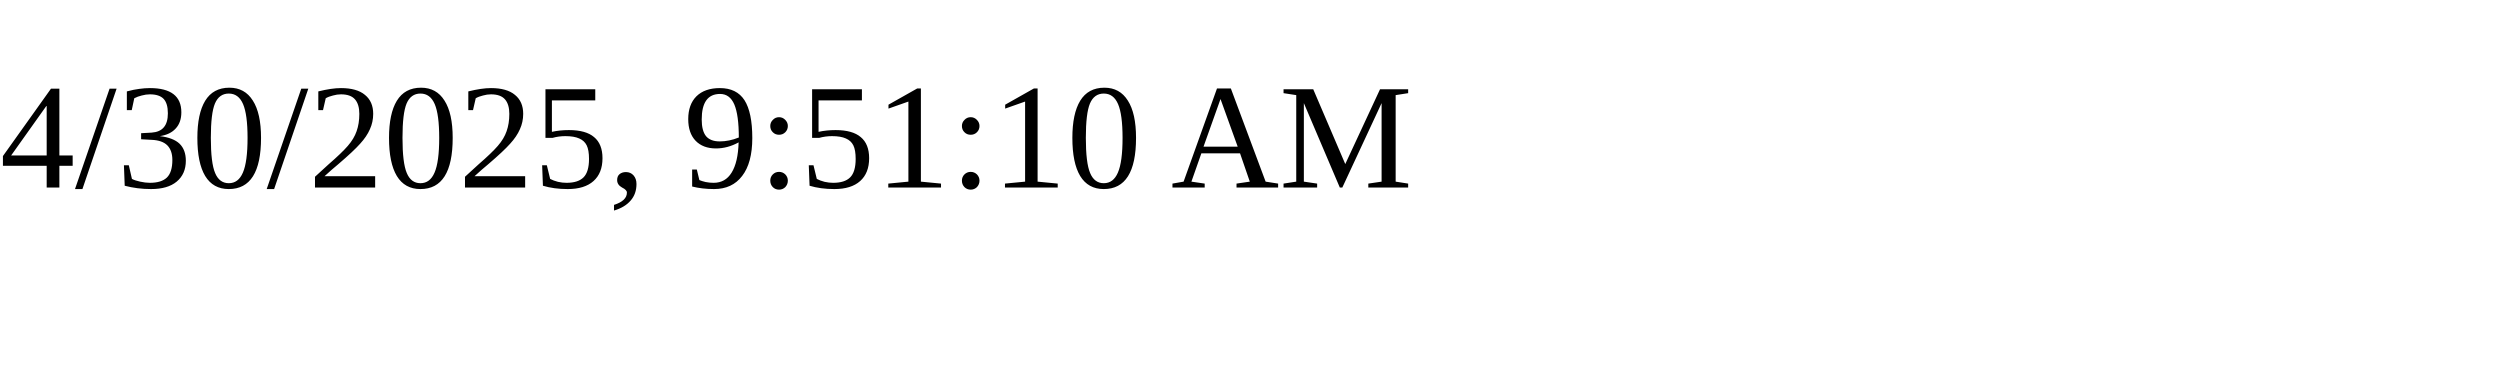
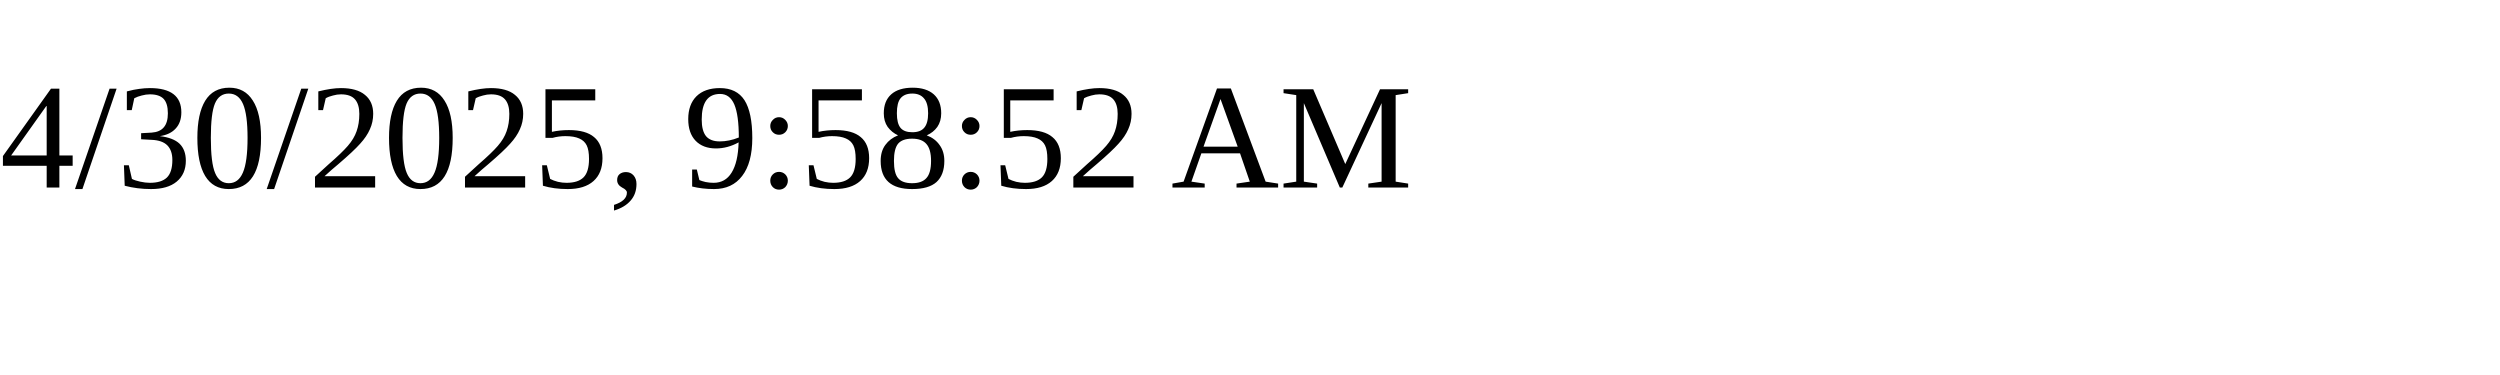
<svg xmlns="http://www.w3.org/2000/svg" height="30" width="200">
-   <text x="0" y="15">4/30/2025, 9:51:10 AM</text>
+   <text x="0" y="15">4/30/2025, 9:58:52 AM</text>
</svg>
